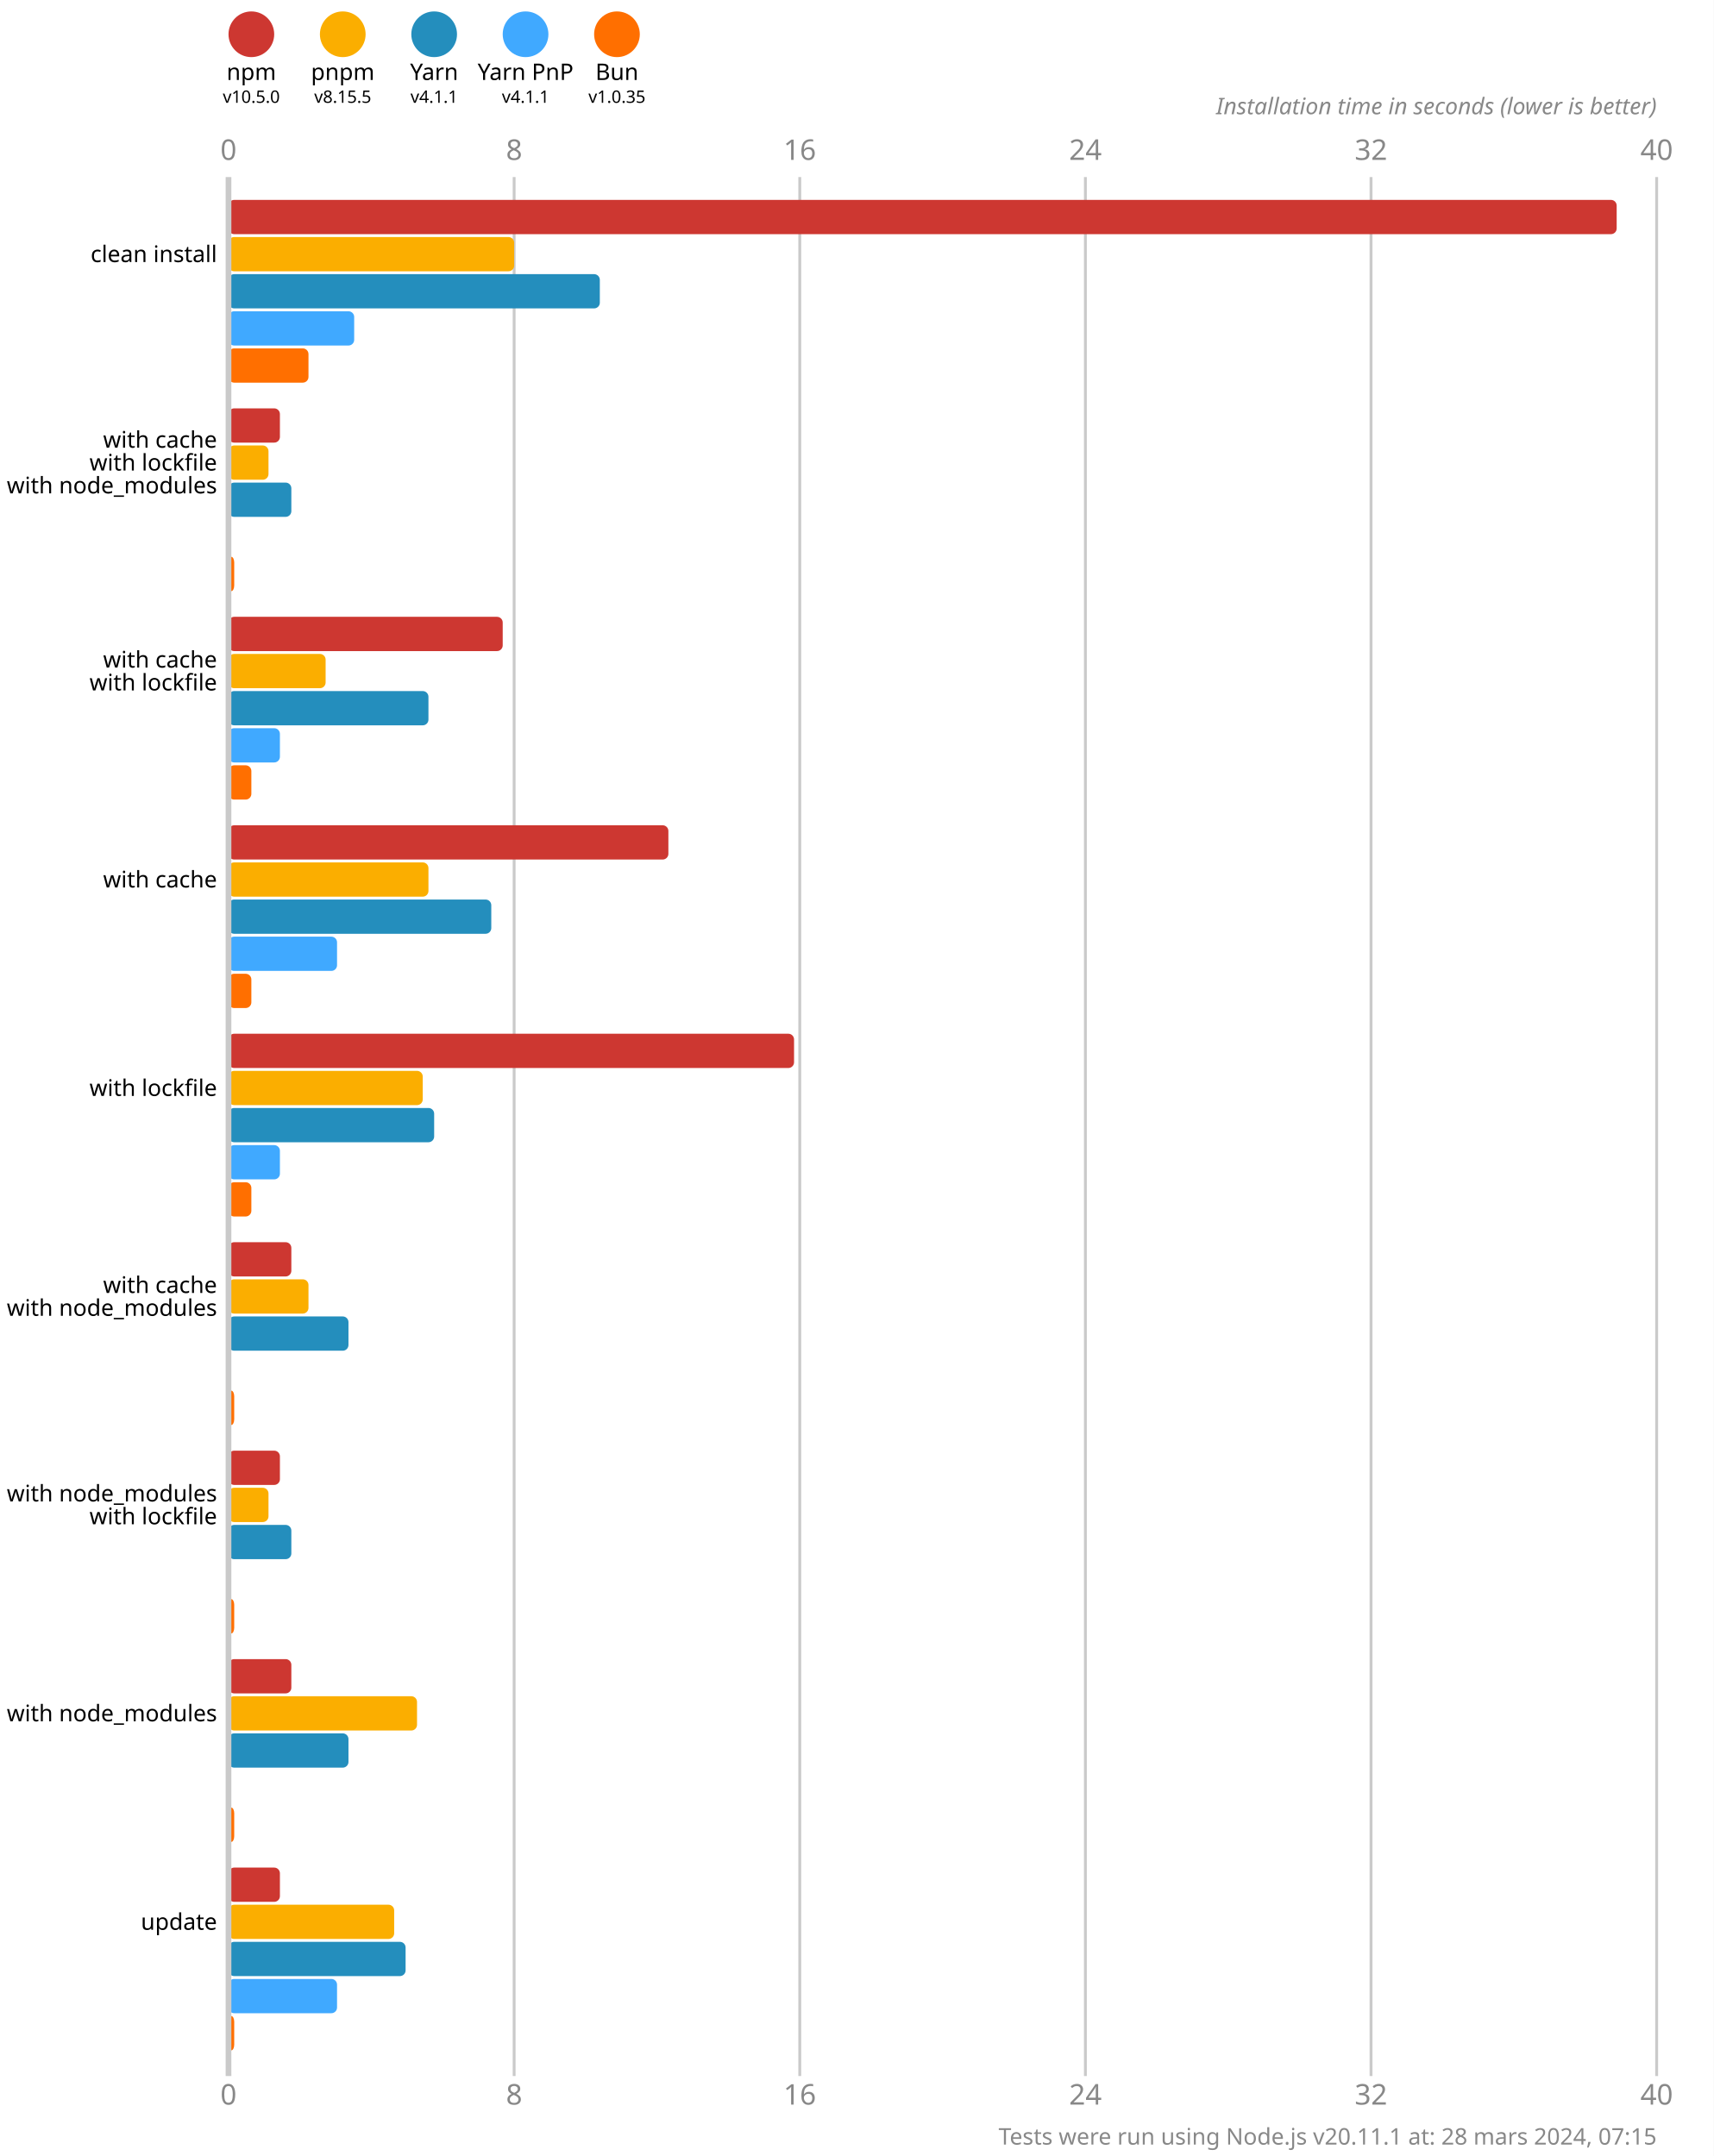
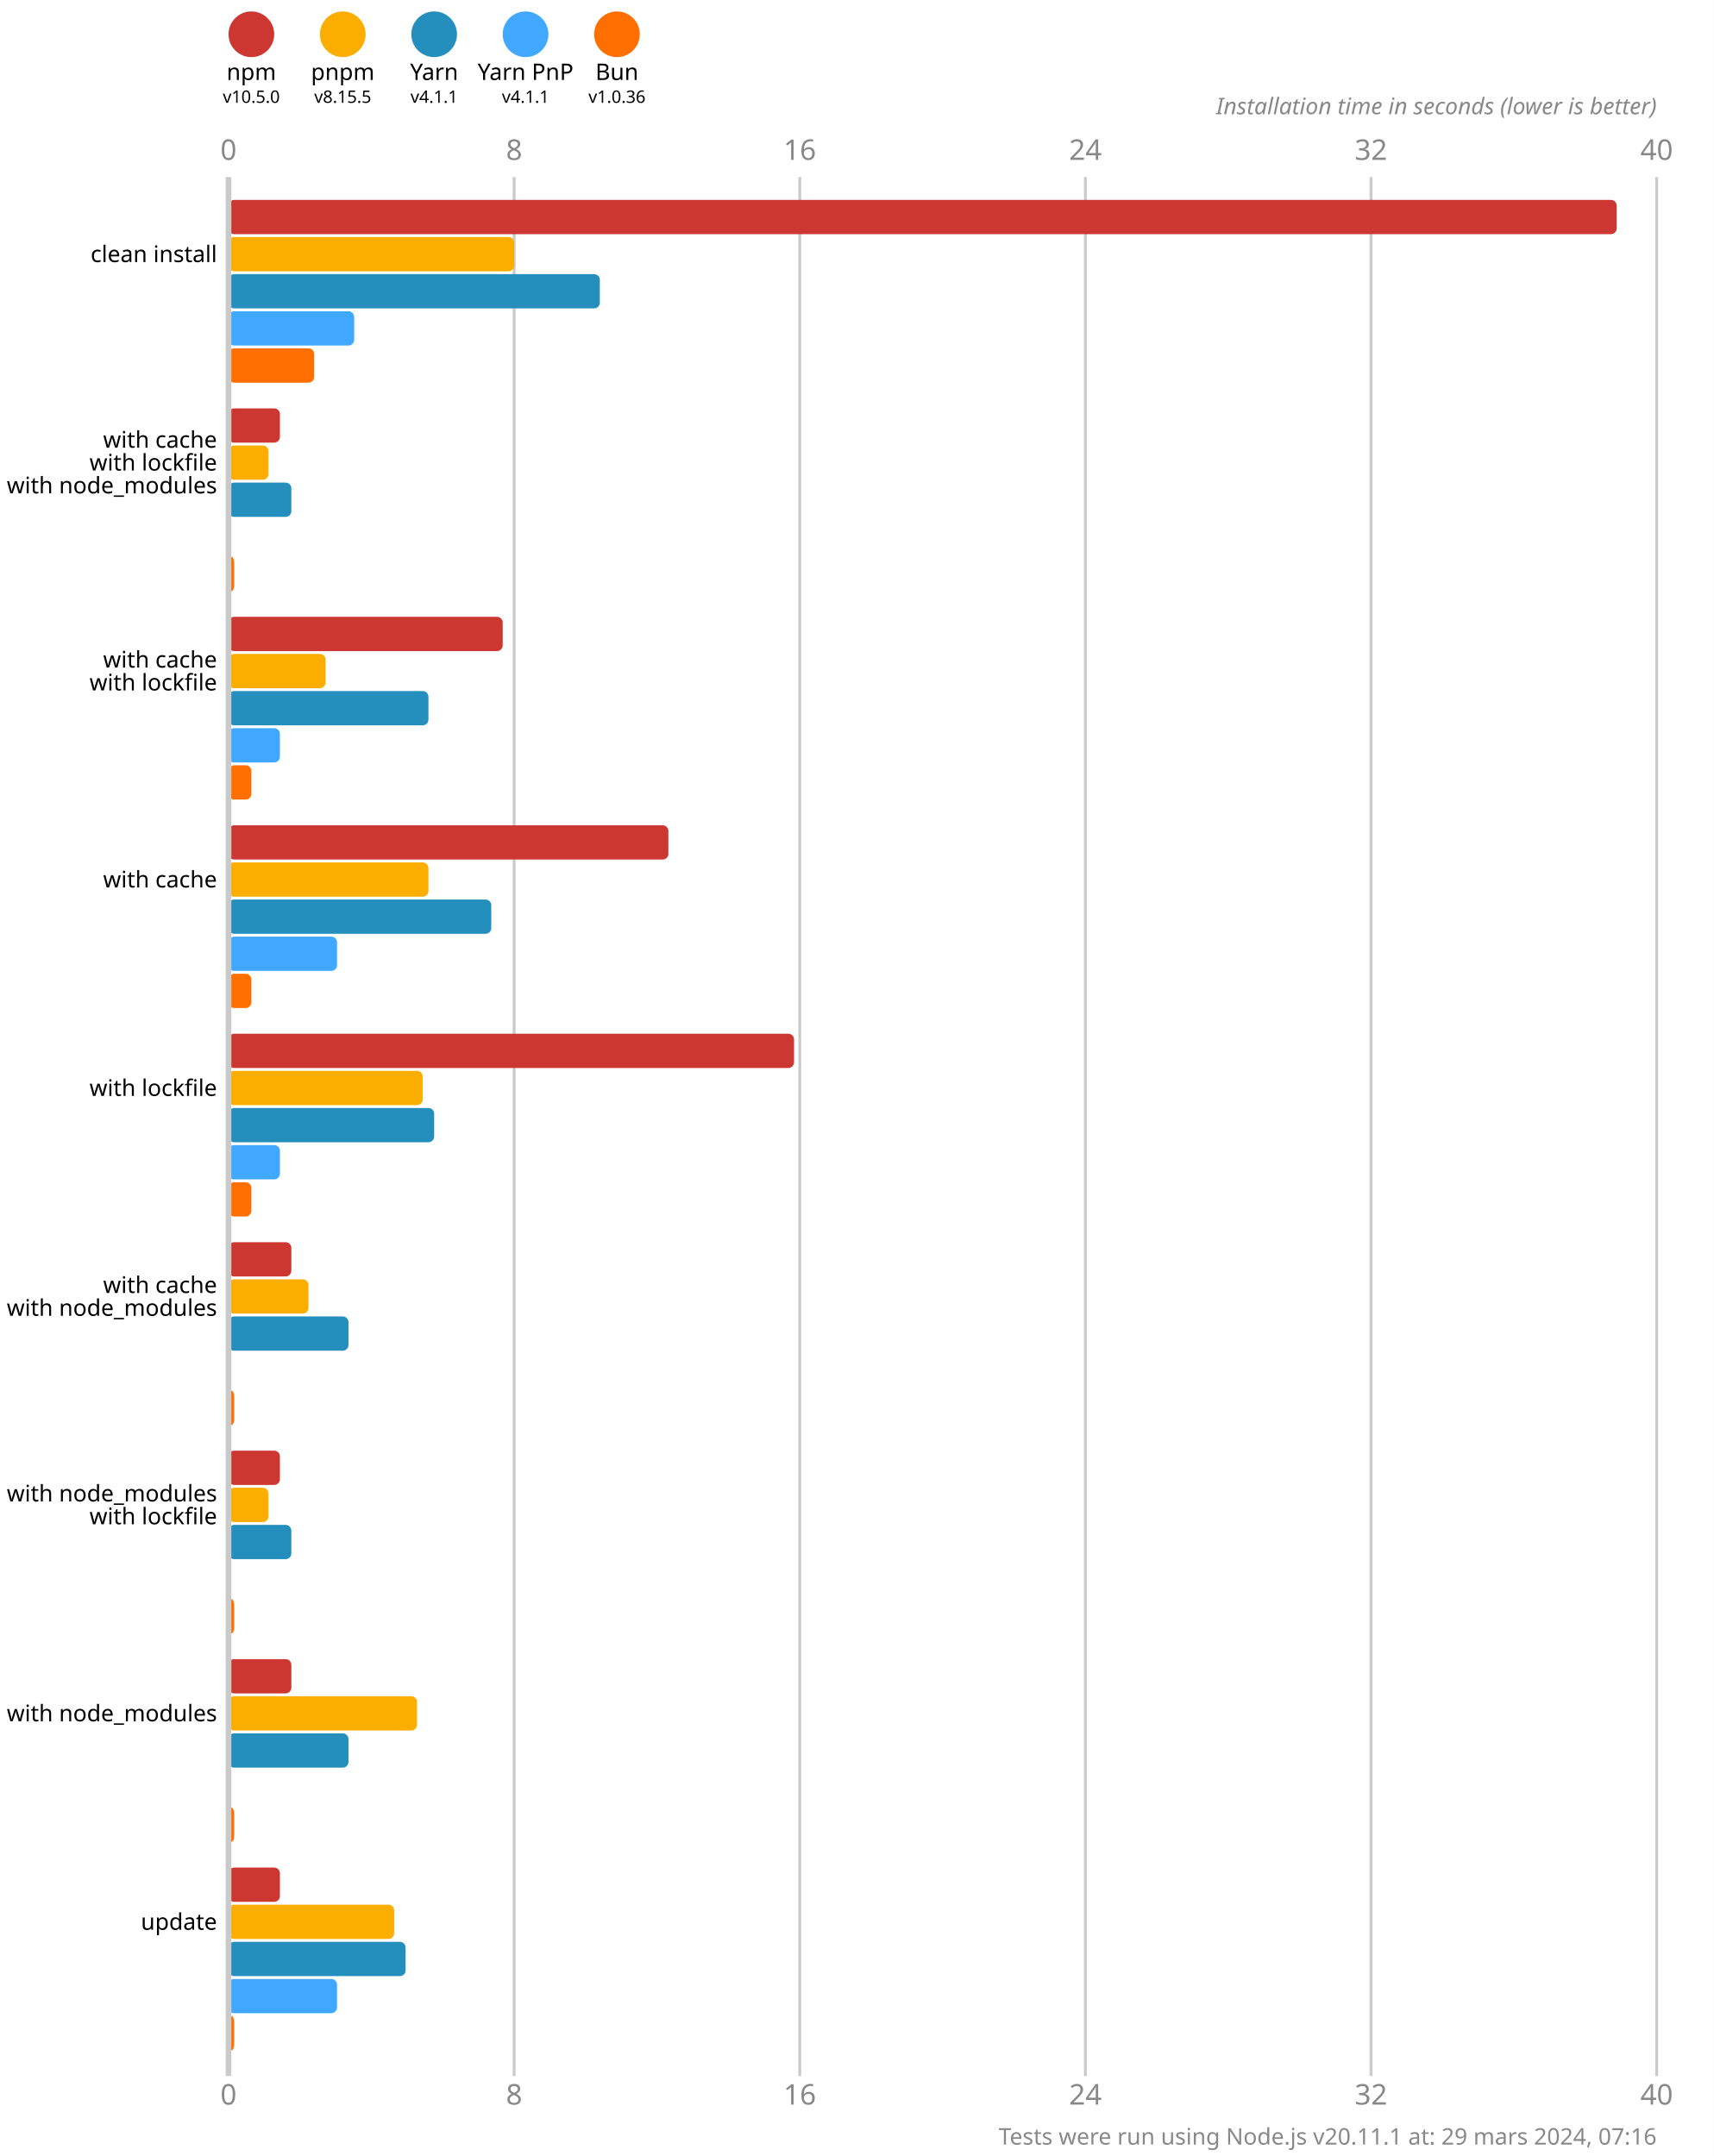
<svg xmlns="http://www.w3.org/2000/svg" version="1.1" viewBox="0 0 300 377.5">
  <style>
    .font { font-family: sans-serif; }
    .s3 { font-size: 3px; }
    .s4 { font-size: 4px; }
    .s5 { font-size: 5px; }
    .line { stroke: #cacaca; }
    .width { stroke-width: 0.5; }
    .text { fill: #888; }
  </style>
  <rect x="0" y="0" width="300" height="377.5" fill="#fff" />
  <circle cx="44" cy="6" r="4" fill="#cd3731" />
  <text x="44" y="14" class="font s4" text-anchor="middle">npm</text>
  <text x="44" y="18" class="font s3" text-anchor="middle">v10.5.0</text>
  <circle cx="60" cy="6" r="4" fill="#fbae00" />
  <text x="60" y="14" class="font s4" text-anchor="middle">pnpm</text>
  <text x="60" y="18" class="font s3" text-anchor="middle">v8.15.5</text>
  <circle cx="76" cy="6" r="4" fill="#248ebd" />
  <text x="76" y="14" class="font s4" text-anchor="middle">Yarn</text>
  <text x="76" y="18" class="font s3" text-anchor="middle">v4.1.1</text>
  <circle cx="92" cy="6" r="4" fill="#40a9ff" />
  <text x="92" y="14" class="font s4" text-anchor="middle">Yarn PnP</text>
  <text x="92" y="18" class="font s3" text-anchor="middle">v4.1.1</text>
  <circle cx="108" cy="6" r="4" fill="#ff6f00" />
  <text x="108" y="14" class="font s4" text-anchor="middle">Bun</text>
-   <text x="108" y="18" class="font s3" text-anchor="middle">v1.0.35</text>
+   <text x="108" y="18" class="font s3" text-anchor="middle">v1.0.36</text>
  <text x="40" y="28" class="font s5 text" text-anchor="middle">0</text>
  <text x="40" y="368.5" class="font s5 text" text-anchor="middle">0</text>
  <line x1="90" y1="31" x2="90" y2="363.5" class="line width" />
  <text x="90" y="28" class="font s5 text" text-anchor="middle">8</text>
  <text x="90" y="368.5" class="font s5 text" text-anchor="middle">8</text>
  <line x1="140" y1="31" x2="140" y2="363.5" class="line width" />
  <text x="140" y="28" class="font s5 text" text-anchor="middle">16</text>
  <text x="140" y="368.5" class="font s5 text" text-anchor="middle">16</text>
  <line x1="190" y1="31" x2="190" y2="363.5" class="line width" />
  <text x="190" y="28" class="font s5 text" text-anchor="middle">24</text>
  <text x="190" y="368.5" class="font s5 text" text-anchor="middle">24</text>
  <line x1="240" y1="31" x2="240" y2="363.5" class="line width" />
  <text x="240" y="28" class="font s5 text" text-anchor="middle">32</text>
  <text x="240" y="368.5" class="font s5 text" text-anchor="middle">32</text>
  <line x1="290" y1="31" x2="290" y2="363.5" class="line width" />
  <text x="290" y="28" class="font s5 text" text-anchor="middle">40</text>
  <text x="290" y="368.5" class="font s5 text" text-anchor="middle">40</text>
  <text x="290" y="20" class="font s4 text" font-style="italic" text-anchor="end">Installation time in seconds (lower is better)</text>
  <rect x="40" y="35" width="243" height="6" fill="#cd3731" rx="1" ry="1" />
  <rect x="40" y="41.5" width="50" height="6" fill="#fbae00" rx="1" ry="1" />
  <rect x="40" y="48" width="65" height="6" fill="#248ebd" rx="1" ry="1" />
  <rect x="40" y="54.5" width="22" height="6" fill="#40a9ff" rx="1" ry="1" />
-   <rect x="40" y="61" width="14" height="6" fill="#ff6f00" rx="1" ry="1" />
+   <rect x="40" y="61" width="15" height="6" fill="#ff6f00" rx="1" ry="1" />
  <rect x="40" y="71.5" width="9" height="6" fill="#cd3731" rx="1" ry="1" />
  <rect x="40" y="78" width="7" height="6" fill="#fbae00" rx="1" ry="1" />
  <rect x="40" y="84.5" width="11" height="6" fill="#248ebd" rx="1" ry="1" />
  <rect x="40" y="91" width="0" height="6" fill="#40a9ff" rx="1" ry="1" />
  <rect x="40" y="97.5" width="1" height="6" fill="#ff6f00" rx="1" ry="1" />
  <rect x="40" y="108" width="48" height="6" fill="#cd3731" rx="1" ry="1" />
  <rect x="40" y="114.5" width="17" height="6" fill="#fbae00" rx="1" ry="1" />
  <rect x="40" y="121" width="35" height="6" fill="#248ebd" rx="1" ry="1" />
  <rect x="40" y="127.5" width="9" height="6" fill="#40a9ff" rx="1" ry="1" />
  <rect x="40" y="134" width="4" height="6" fill="#ff6f00" rx="1" ry="1" />
  <rect x="40" y="144.5" width="77" height="6" fill="#cd3731" rx="1" ry="1" />
  <rect x="40" y="151" width="35" height="6" fill="#fbae00" rx="1" ry="1" />
  <rect x="40" y="157.5" width="46" height="6" fill="#248ebd" rx="1" ry="1" />
  <rect x="40" y="164" width="19" height="6" fill="#40a9ff" rx="1" ry="1" />
  <rect x="40" y="170.5" width="4" height="6" fill="#ff6f00" rx="1" ry="1" />
  <rect x="40" y="181" width="99" height="6" fill="#cd3731" rx="1" ry="1" />
  <rect x="40" y="187.5" width="34" height="6" fill="#fbae00" rx="1" ry="1" />
  <rect x="40" y="194" width="36" height="6" fill="#248ebd" rx="1" ry="1" />
  <rect x="40" y="200.5" width="9" height="6" fill="#40a9ff" rx="1" ry="1" />
  <rect x="40" y="207" width="4" height="6" fill="#ff6f00" rx="1" ry="1" />
  <rect x="40" y="217.5" width="11" height="6" fill="#cd3731" rx="1" ry="1" />
  <rect x="40" y="224" width="14" height="6" fill="#fbae00" rx="1" ry="1" />
  <rect x="40" y="230.5" width="21" height="6" fill="#248ebd" rx="1" ry="1" />
  <rect x="40" y="237" width="0" height="6" fill="#40a9ff" rx="1" ry="1" />
  <rect x="40" y="243.5" width="1" height="6" fill="#ff6f00" rx="1" ry="1" />
  <rect x="40" y="254" width="9" height="6" fill="#cd3731" rx="1" ry="1" />
  <rect x="40" y="260.5" width="7" height="6" fill="#fbae00" rx="1" ry="1" />
  <rect x="40" y="267" width="11" height="6" fill="#248ebd" rx="1" ry="1" />
  <rect x="40" y="273.5" width="0" height="6" fill="#40a9ff" rx="1" ry="1" />
  <rect x="40" y="280" width="1" height="6" fill="#ff6f00" rx="1" ry="1" />
  <rect x="40" y="290.5" width="11" height="6" fill="#cd3731" rx="1" ry="1" />
  <rect x="40" y="297" width="33" height="6" fill="#fbae00" rx="1" ry="1" />
  <rect x="40" y="303.5" width="21" height="6" fill="#248ebd" rx="1" ry="1" />
  <rect x="40" y="310" width="0" height="6" fill="#40a9ff" rx="1" ry="1" />
  <rect x="40" y="316.5" width="1" height="6" fill="#ff6f00" rx="1" ry="1" />
  <rect x="40" y="327" width="9" height="6" fill="#cd3731" rx="1" ry="1" />
  <rect x="40" y="333.5" width="29" height="6" fill="#fbae00" rx="1" ry="1" />
  <rect x="40" y="340" width="31" height="6" fill="#248ebd" rx="1" ry="1" />
  <rect x="40" y="346.5" width="19" height="6" fill="#40a9ff" rx="1" ry="1" />
  <rect x="40" y="353" width="1" height="6" fill="#ff6f00" rx="1" ry="1" />
  <line x1="40" y1="31" x2="40" y2="363.5" class="line" />
  <text x="38" y="44.5" class="font s4" dominant-baseline="middle" text-anchor="end">clean install</text>
  <text x="38" y="77" class="font s4" dominant-baseline="middle" text-anchor="end">with cache</text>
  <text x="38" y="81" class="font s4" dominant-baseline="middle" text-anchor="end">with lockfile</text>
  <text x="38" y="85" class="font s4" dominant-baseline="middle" text-anchor="end">with node_modules</text>
  <text x="38" y="115.5" class="font s4" dominant-baseline="middle" text-anchor="end">with cache</text>
  <text x="38" y="119.5" class="font s4" dominant-baseline="middle" text-anchor="end">with lockfile</text>
  <text x="38" y="154" class="font s4" dominant-baseline="middle" text-anchor="end">with cache</text>
  <text x="38" y="190.5" class="font s4" dominant-baseline="middle" text-anchor="end">with lockfile</text>
  <text x="38" y="225" class="font s4" dominant-baseline="middle" text-anchor="end">with cache</text>
  <text x="38" y="229" class="font s4" dominant-baseline="middle" text-anchor="end">with node_modules</text>
  <text x="38" y="261.5" class="font s4" dominant-baseline="middle" text-anchor="end">with node_modules</text>
  <text x="38" y="265.5" class="font s4" dominant-baseline="middle" text-anchor="end">with lockfile</text>
  <text x="38" y="300" class="font s4" dominant-baseline="middle" text-anchor="end">with node_modules</text>
  <text x="38" y="336.5" class="font s4" dominant-baseline="middle" text-anchor="end">update</text>
-   <text x="290" y="375.5" class="font s4 text" text-anchor="end">Tests were run using Node.js v20.11.1 at: 28 mars 2024, 07:15</text>
+   <text x="290" y="375.5" class="font s4 text" text-anchor="end">Tests were run using Node.js v20.11.1 at: 29 mars 2024, 07:16</text>
</svg>
